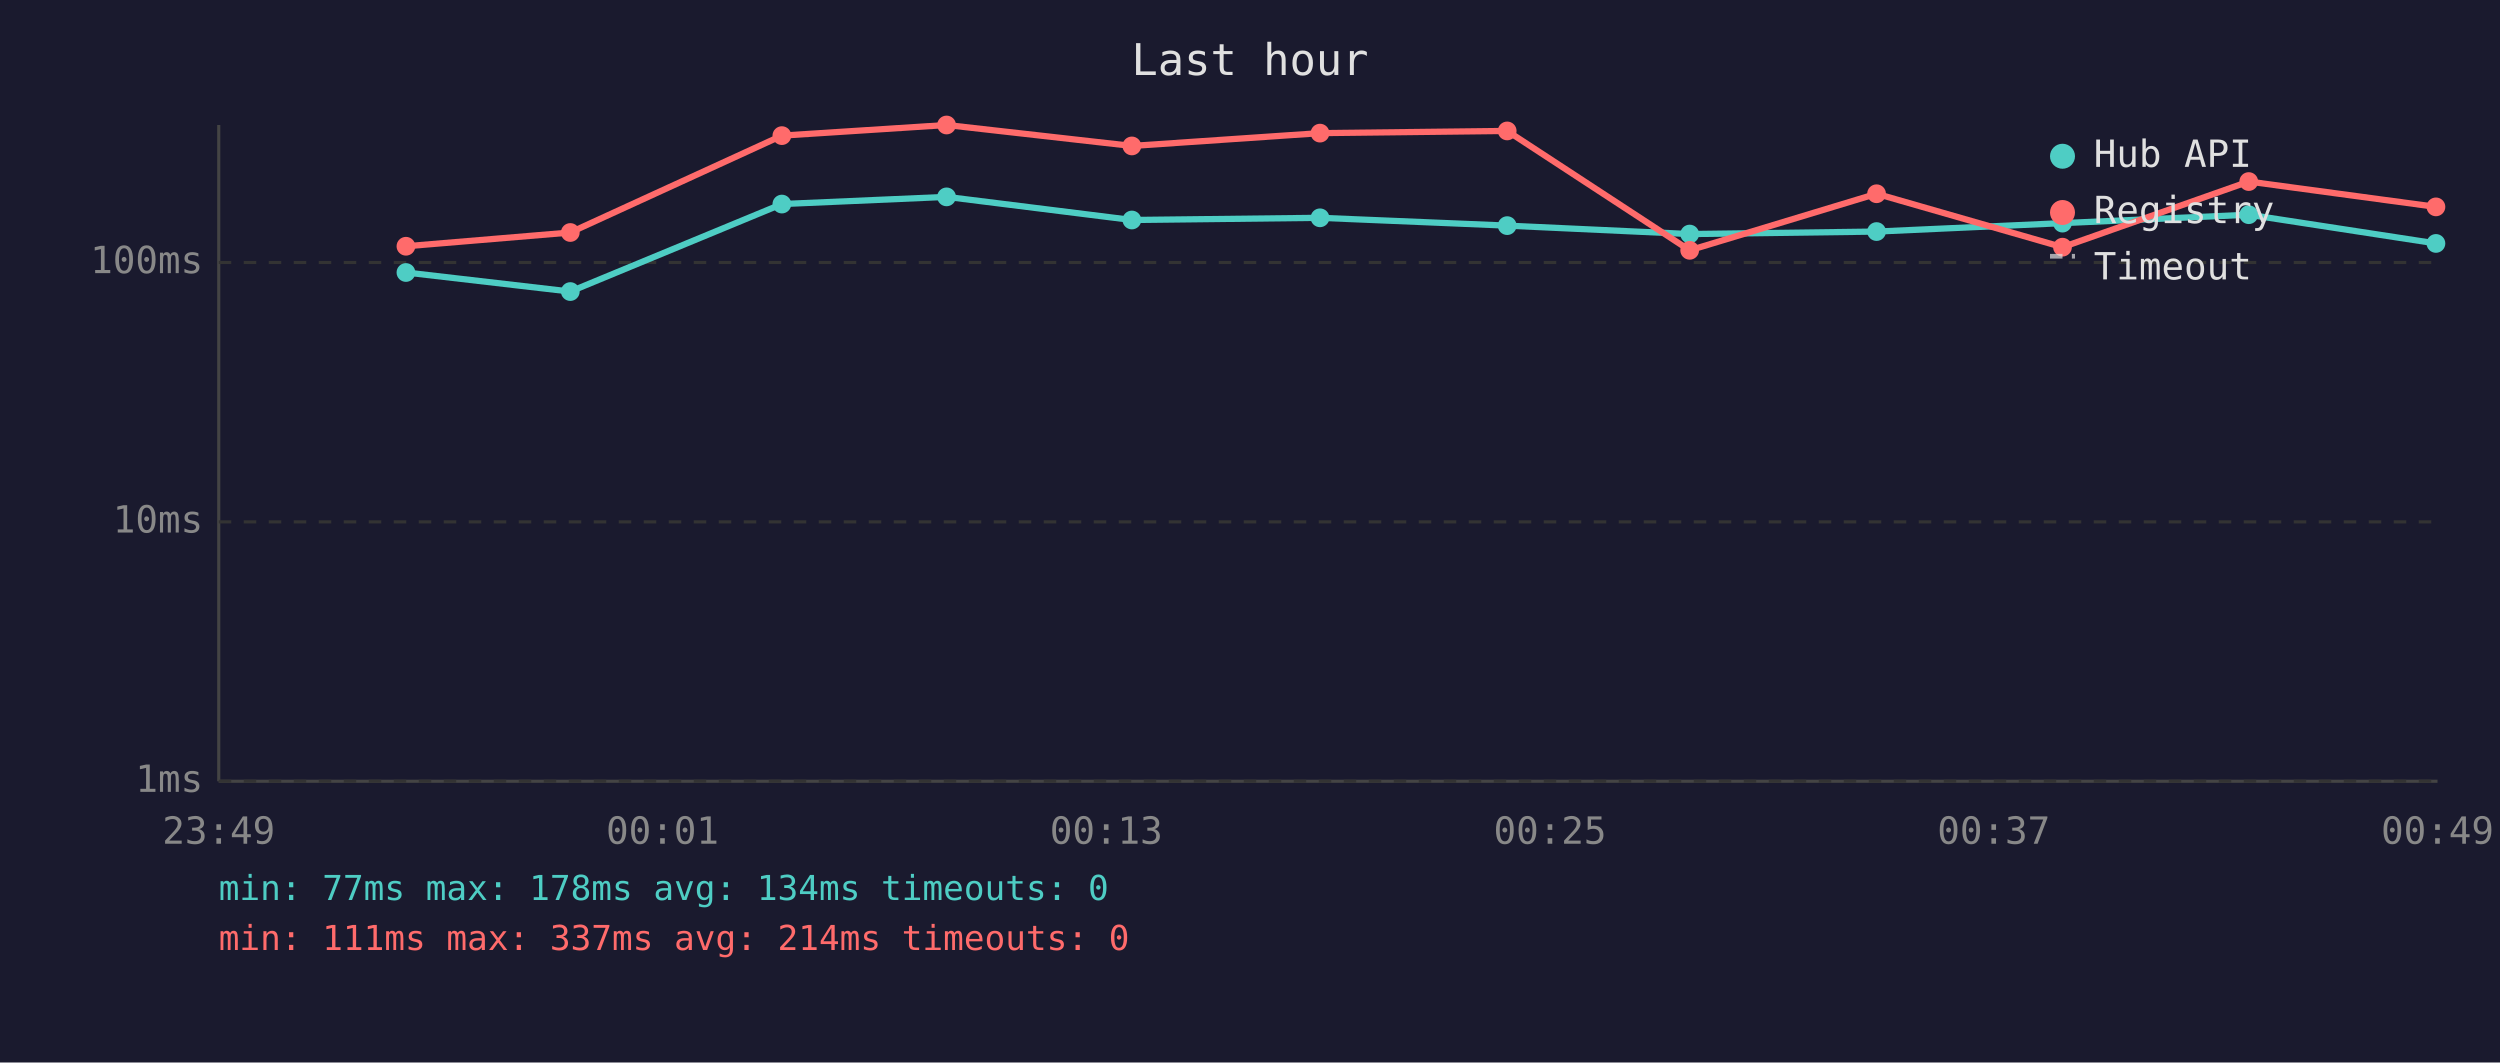
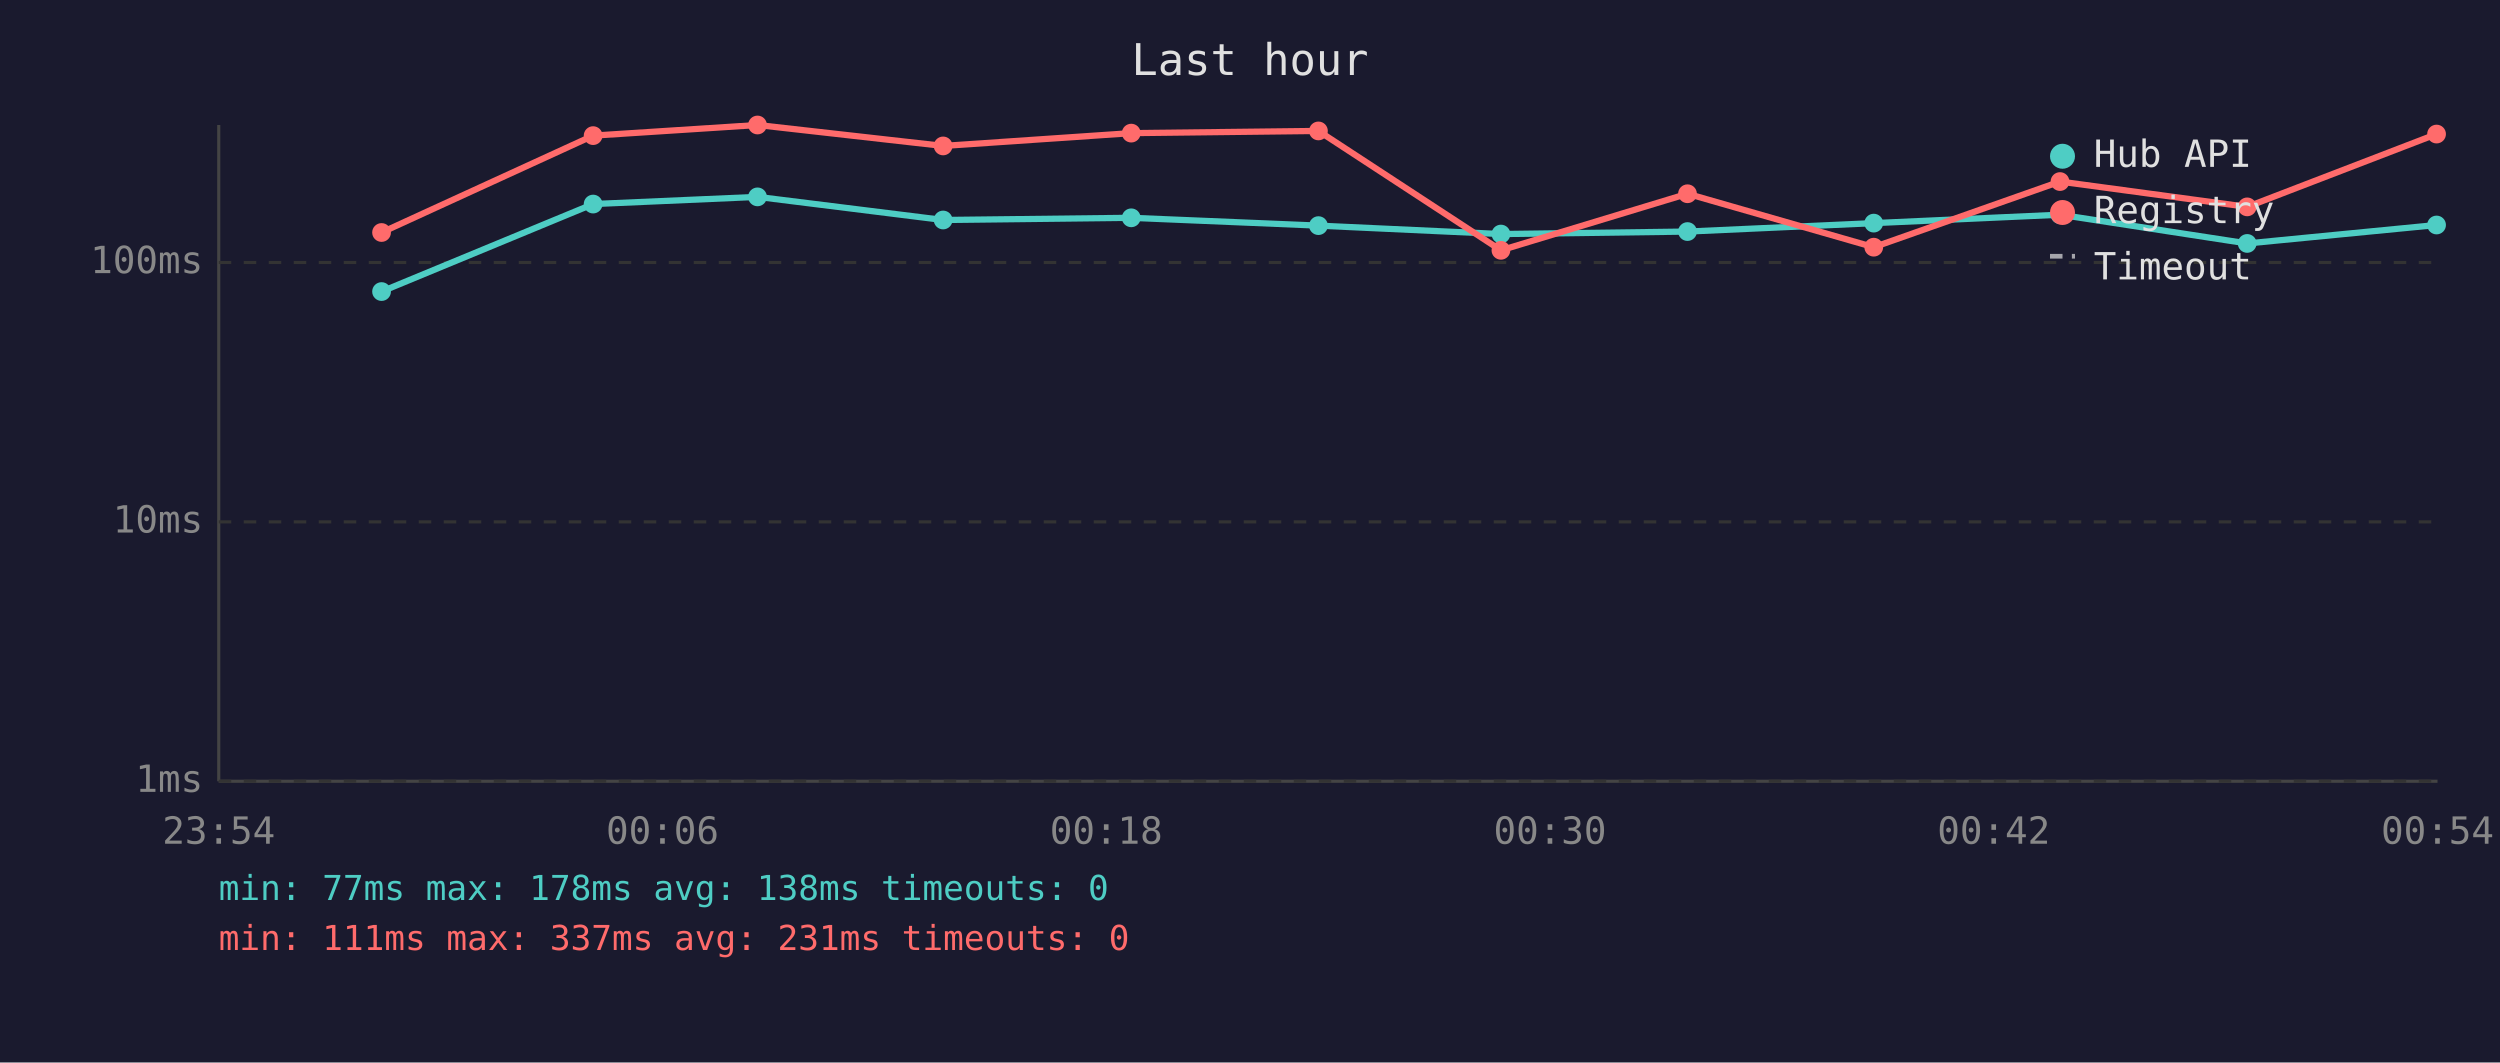
<svg xmlns="http://www.w3.org/2000/svg" viewBox="0 0 800 340" font-family="monospace" font-size="12">
  <rect width="800" height="340" fill="#1a1a2e" />
  <text x="400" y="24" fill="#e0e0e0" font-size="14" text-anchor="middle">Last hour</text>
  <line x1="70" y1="40" x2="70" y2="250" stroke="#444" stroke-width="1" />
  <line x1="70" y1="250" x2="780" y2="250" stroke="#444" stroke-width="1" />
  <line x1="70" y1="250" x2="780" y2="250" stroke="#333" stroke-width="1" stroke-dasharray="4" />
  <text x="65" y="250" fill="#888" text-anchor="end" dominant-baseline="middle">1ms</text>
  <line x1="70" y1="167" x2="780" y2="167" stroke="#333" stroke-width="1" stroke-dasharray="4" />
  <text x="65" y="167" fill="#888" text-anchor="end" dominant-baseline="middle">10ms</text>
  <line x1="70" y1="84" x2="780" y2="84" stroke="#333" stroke-width="1" stroke-dasharray="4" />
  <text x="65" y="84" fill="#888" text-anchor="end" dominant-baseline="middle">100ms</text>
-   <text x="70" y="270" fill="#888" text-anchor="middle">23:49</text>
-   <text x="212" y="270" fill="#888" text-anchor="middle">00:01</text>
-   <text x="354" y="270" fill="#888" text-anchor="middle">00:13</text>
-   <text x="496" y="270" fill="#888" text-anchor="middle">00:25</text>
-   <text x="638" y="270" fill="#888" text-anchor="middle">00:37</text>
-   <text x="780" y="270" fill="#888" text-anchor="middle">00:49</text>
-   <polyline points="129.9,87.2 182.5,93.3 250.2,65.3 302.9,63.0 362.2,70.4 422.4,69.7 482.3,72.2 540.7,74.9 600.5,74.1 660.0,71.4 719.6,68.7 779.5,77.9" fill="none" stroke="#4ecdc4" stroke-width="2" opacity="1" />
-   <circle cx="129.9" cy="87.2" r="3" fill="#4ecdc4" />
-   <circle cx="182.5" cy="93.3" r="3" fill="#4ecdc4" />
-   <circle cx="250.2" cy="65.3" r="3" fill="#4ecdc4" />
-   <circle cx="302.9" cy="63.0" r="3" fill="#4ecdc4" />
-   <circle cx="362.2" cy="70.4" r="3" fill="#4ecdc4" />
-   <circle cx="422.4" cy="69.7" r="3" fill="#4ecdc4" />
-   <circle cx="482.3" cy="72.2" r="3" fill="#4ecdc4" />
-   <circle cx="540.7" cy="74.9" r="3" fill="#4ecdc4" />
-   <circle cx="600.5" cy="74.1" r="3" fill="#4ecdc4" />
-   <circle cx="660.0" cy="71.4" r="3" fill="#4ecdc4" />
-   <circle cx="719.6" cy="68.7" r="3" fill="#4ecdc4" />
-   <circle cx="779.5" cy="77.9" r="3" fill="#4ecdc4" />
-   <polyline points="129.9,78.8 182.5,74.4 250.2,43.4 302.9,40.0 362.2,46.7 422.4,42.6 482.3,41.9 540.7,80.1 600.5,62.0 660.0,79.1 719.6,58.1 779.5,66.2" fill="none" stroke="#ff6b6b" stroke-width="2" opacity="1" />
-   <circle cx="129.9" cy="78.8" r="3" fill="#ff6b6b" />
-   <circle cx="182.5" cy="74.4" r="3" fill="#ff6b6b" />
-   <circle cx="250.2" cy="43.4" r="3" fill="#ff6b6b" />
-   <circle cx="302.9" cy="40.0" r="3" fill="#ff6b6b" />
-   <circle cx="362.2" cy="46.7" r="3" fill="#ff6b6b" />
-   <circle cx="422.4" cy="42.6" r="3" fill="#ff6b6b" />
-   <circle cx="482.3" cy="41.9" r="3" fill="#ff6b6b" />
-   <circle cx="540.7" cy="80.1" r="3" fill="#ff6b6b" />
-   <circle cx="600.5" cy="62.0" r="3" fill="#ff6b6b" />
-   <circle cx="660.0" cy="79.1" r="3" fill="#ff6b6b" />
-   <circle cx="719.6" cy="58.1" r="3" fill="#ff6b6b" />
-   <circle cx="779.5" cy="66.2" r="3" fill="#ff6b6b" />
+   <text x="70" y="270" fill="#888" text-anchor="middle">23:54</text>
+   <text x="212" y="270" fill="#888" text-anchor="middle">00:06</text>
+   <text x="354" y="270" fill="#888" text-anchor="middle">00:18</text>
+   <text x="496" y="270" fill="#888" text-anchor="middle">00:30</text>
+   <text x="638" y="270" fill="#888" text-anchor="middle">00:42</text>
+   <text x="780" y="270" fill="#888" text-anchor="middle">00:54</text>
+   <polyline points="122.1,93.3 189.8,65.3 242.4,63.0 301.8,70.4 362.0,69.7 421.9,72.2 480.3,74.9 540.0,74.1 599.6,71.4 659.2,68.7 719.1,77.9 779.7,72.0" fill="none" stroke="#4ecdc4" stroke-width="2" opacity="1" />
+   <circle cx="122.1" cy="93.3" r="3" fill="#4ecdc4" />
+   <circle cx="189.8" cy="65.3" r="3" fill="#4ecdc4" />
+   <circle cx="242.4" cy="63.0" r="3" fill="#4ecdc4" />
+   <circle cx="301.8" cy="70.4" r="3" fill="#4ecdc4" />
+   <circle cx="362.0" cy="69.7" r="3" fill="#4ecdc4" />
+   <circle cx="421.9" cy="72.2" r="3" fill="#4ecdc4" />
+   <circle cx="480.3" cy="74.9" r="3" fill="#4ecdc4" />
+   <circle cx="540.0" cy="74.1" r="3" fill="#4ecdc4" />
+   <circle cx="599.6" cy="71.4" r="3" fill="#4ecdc4" />
+   <circle cx="659.2" cy="68.7" r="3" fill="#4ecdc4" />
+   <circle cx="719.1" cy="77.9" r="3" fill="#4ecdc4" />
+   <circle cx="779.7" cy="72.0" r="3" fill="#4ecdc4" />
+   <polyline points="122.1,74.4 189.8,43.4 242.4,40.0 301.8,46.7 362.0,42.6 421.9,41.9 480.3,80.1 540.0,62.0 599.6,79.1 659.2,58.1 719.1,66.2 779.7,42.9" fill="none" stroke="#ff6b6b" stroke-width="2" opacity="1" />
+   <circle cx="122.1" cy="74.4" r="3" fill="#ff6b6b" />
+   <circle cx="189.8" cy="43.4" r="3" fill="#ff6b6b" />
+   <circle cx="242.4" cy="40.0" r="3" fill="#ff6b6b" />
+   <circle cx="301.8" cy="46.7" r="3" fill="#ff6b6b" />
+   <circle cx="362.0" cy="42.6" r="3" fill="#ff6b6b" />
+   <circle cx="421.9" cy="41.9" r="3" fill="#ff6b6b" />
+   <circle cx="480.3" cy="80.1" r="3" fill="#ff6b6b" />
+   <circle cx="540.0" cy="62.0" r="3" fill="#ff6b6b" />
+   <circle cx="599.6" cy="79.1" r="3" fill="#ff6b6b" />
+   <circle cx="659.2" cy="58.1" r="3" fill="#ff6b6b" />
+   <circle cx="719.1" cy="66.2" r="3" fill="#ff6b6b" />
+   <circle cx="779.7" cy="42.9" r="3" fill="#ff6b6b" />
  <circle cx="660" cy="50" r="4" fill="#4ecdc4" />
  <text x="670" y="50" fill="#e0e0e0" dominant-baseline="middle">Hub API</text>
  <circle cx="660" cy="68" r="4" fill="#ff6b6b" />
  <text x="670" y="68" fill="#e0e0e0" dominant-baseline="middle">Registry</text>
  <line x1="656" y1="82" x2="664" y2="82" stroke="#e0e0e0" stroke-width="1.5" stroke-dasharray="4,3" opacity="0.7" />
  <text x="670" y="86" fill="#e0e0e0" dominant-baseline="middle">Timeout</text>
-   <text x="70" y="288" fill="#4ecdc4" font-size="11">min: 77ms  max: 178ms  avg: 134ms  timeouts: 0</text>
-   <text x="70" y="304" fill="#ff6b6b" font-size="11">min: 111ms  max: 337ms  avg: 214ms  timeouts: 0</text>
+   <text x="70" y="288" fill="#4ecdc4" font-size="11">min: 77ms  max: 178ms  avg: 138ms  timeouts: 0</text>
+   <text x="70" y="304" fill="#ff6b6b" font-size="11">min: 111ms  max: 337ms  avg: 231ms  timeouts: 0</text>
</svg>
